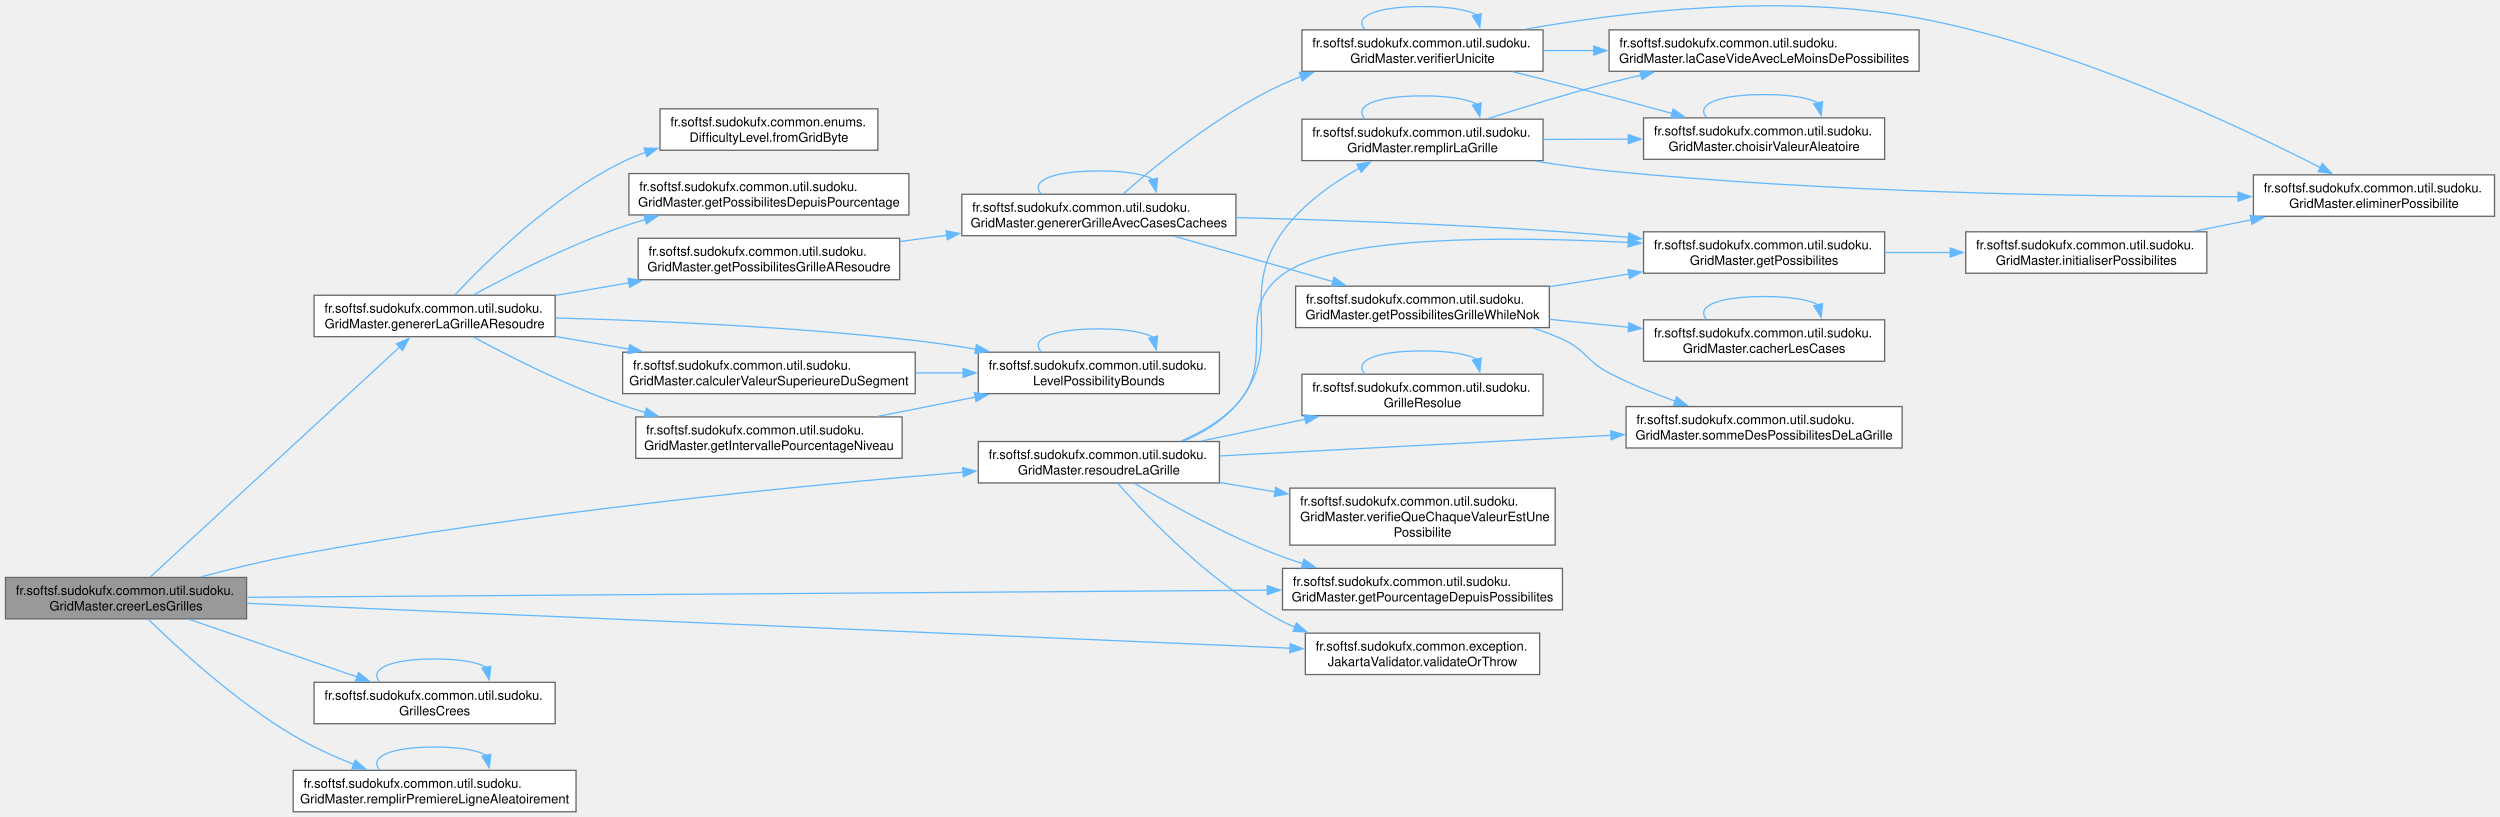
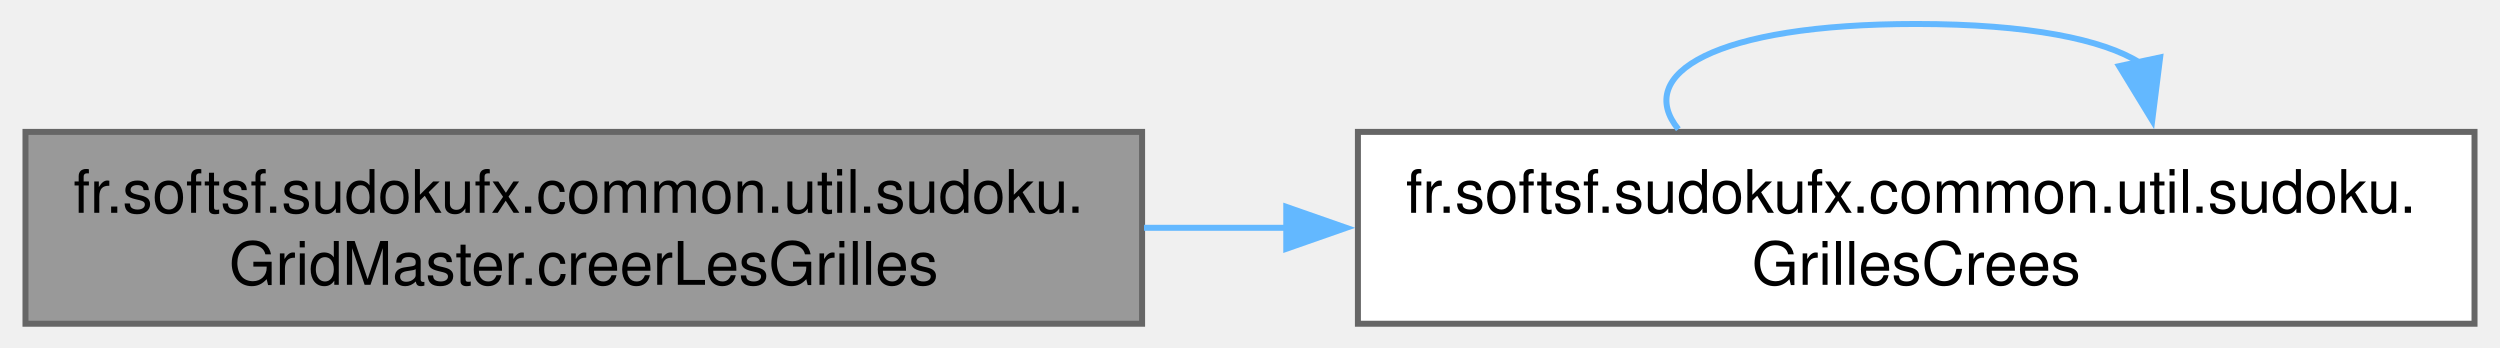
- <svg xmlns="http://www.w3.org/2000/svg" xmlns:xlink="http://www.w3.org/1999/xlink" width="1931pt" height="631pt" viewBox="0.00 0.00 1930.75 631.07">
-   <g id="graph0" class="graph" transform="scale(1 1) rotate(0) translate(4 627.07)">
+ <svg xmlns="http://www.w3.org/2000/svg" xmlns:xlink="http://www.w3.org/1999/xlink" width="417pt" height="58pt" viewBox="0.00 0.00 416.50 58.00">
+   <g id="graph0" class="graph" transform="scale(1 1) rotate(0) translate(4 54)">
    <g id="Node000001" class="node">
      <g id="a_Node000001">
-         <a xlink:title="Crée une paire de grilles (résolue et à résoudre) en fonction du niveau de difficulté et du pourcenta...">
-           <polygon fill="#999999" stroke="#666666" points="186.25,-181 0,-181 0,-149 186.25,-149 186.25,-181" />
-           <text text-anchor="start" x="8" y="-167.5" font-family="Helvetica,sans-Serif" font-size="10.00">fr.softsf.sudokufx.common.util.sudoku.</text>
-           <text text-anchor="middle" x="93.12" y="-155.5" font-family="Helvetica,sans-Serif" font-size="10.00">GridMaster.creerLesGrilles</text>
+         <a xlink:title="Creates Sudoku grids (solved and unsolved) based on a level and a target difficulty percentage (-1 fo...">
+           <polygon fill="#999999" stroke="#666666" points="186.25,-32 0,-32 0,0 186.25,0 186.25,-32" />
+           <text text-anchor="start" x="8" y="-18.5" font-family="Helvetica,sans-Serif" font-size="10.00">fr.softsf.sudokufx.common.util.sudoku.</text>
+           <text text-anchor="middle" x="93.12" y="-6.5" font-family="Helvetica,sans-Serif" font-size="10.00">GridMaster.creerLesGrilles</text>
        </a>
      </g>
    </g>
    <g id="Node000002" class="node">
      <g id="a_Node000002">
-         <a xlink:href="classfr_1_1softsf_1_1sudokufx_1_1common_1_1util_1_1sudoku_1_1_grid_master.html#ae62111abf551659353a37d6eff7fe472" target="_top" xlink:title="Génère une grille de Sudoku à résoudre en masquant des cases selon le niveau de difficulté ou un pour...">
-           <polygon fill="white" stroke="#666666" points="424.62,-399 238.38,-399 238.38,-367 424.62,-367 424.62,-399" />
-           <text text-anchor="start" x="246.38" y="-385.5" font-family="Helvetica,sans-Serif" font-size="10.00">fr.softsf.sudokufx.common.util.sudoku.</text>
-           <text text-anchor="middle" x="331.5" y="-373.5" font-family="Helvetica,sans-Serif" font-size="10.00">GridMaster.genererLaGrilleAResoudre</text>
+         <a xlink:href="namespacefr_1_1softsf_1_1sudokufx_1_1common_1_1util_1_1sudoku.html#a9b767d7f5930ee45e7ce2467faedf322" target="_top" xlink:title="Immutable record representing the dual output of a Sudoku grid generation.">
+           <polygon fill="white" stroke="#666666" points="408.5,-32 222.25,-32 222.25,0 408.5,0 408.5,-32" />
+           <text text-anchor="start" x="230.25" y="-18.5" font-family="Helvetica,sans-Serif" font-size="10.00">fr.softsf.sudokufx.common.util.sudoku.</text>
+           <text text-anchor="middle" x="315.38" y="-6.5" font-family="Helvetica,sans-Serif" font-size="10.00">GrillesCrees</text>
        </a>
      </g>
    </g>
    <g id="edge1_Node000001_Node000002" class="edge">
      <g id="a_edge1_Node000001_Node000002">
        <a xlink:title=" ">
-           <path fill="none" stroke="#63b8ff" d="M111.89,-181.39C153.23,-219.51 256.03,-314.31 304.46,-358.99" />
-           <polygon fill="#63b8ff" stroke="#63b8ff" points="302.01,-361.49 311.74,-365.7 306.76,-356.34 302.01,-361.49" />
+           <path fill="none" stroke="#63b8ff" d="M186.57,-16C194.49,-16 202.54,-16 210.54,-16" />
+           <polygon fill="#63b8ff" stroke="#63b8ff" points="210.3,-19.5 220.3,-16 210.3,-12.5 210.3,-19.5" />
        </a>
      </g>
    </g>
-     <g id="Node000019" class="node">
-       <g id="a_Node000019">
-         <a xlink:href="classfr_1_1softsf_1_1sudokufx_1_1common_1_1util_1_1sudoku_1_1_grid_master.html#a3307d58848c5c2f12ba5f33c2eb6ebb7" target="_top" xlink:title="Calcule le pourcentage de difficultés basé sur la somme des possibilités.">
-           <polygon fill="white" stroke="#666666" points="1202.75,-188 986.5,-188 986.5,-156 1202.75,-156 1202.75,-188" />
-           <text text-anchor="start" x="994.5" y="-174.5" font-family="Helvetica,sans-Serif" font-size="10.00">fr.softsf.sudokufx.common.util.sudoku.</text>
-           <text text-anchor="middle" x="1094.62" y="-162.5" font-family="Helvetica,sans-Serif" font-size="10.00">GridMaster.getPourcentageDepuisPossibilites</text>
-         </a>
-       </g>
-     </g>
-     <g id="edge27_Node000001_Node000019" class="edge">
-       <g id="a_edge27_Node000001_Node000019">
+     <g id="edge2_Node000002_Node000002" class="edge">
+       <g id="a_edge2_Node000002_Node000002">
        <a xlink:title=" ">
-           <path fill="none" stroke="#63b8ff" d="M186.36,-165.65C368.29,-166.92 773.14,-169.76 974.77,-171.17" />
-           <polygon fill="#63b8ff" stroke="#63b8ff" points="974.74,-174.67 984.76,-171.24 974.79,-167.67 974.74,-174.67" />
-         </a>
-       </g>
-     </g>
-     <g id="Node000020" class="node">
-       <g id="a_Node000020">
-         <a xlink:href="namespacefr_1_1softsf_1_1sudokufx_1_1common_1_1util_1_1sudoku.html#a9b767d7f5930ee45e7ce2467faedf322" target="_top" xlink:title="Immutable record representing the dual output of a Sudoku grid generation.">
-           <polygon fill="white" stroke="#666666" points="424.62,-100 238.38,-100 238.38,-68 424.62,-68 424.62,-100" />
-           <text text-anchor="start" x="246.38" y="-86.5" font-family="Helvetica,sans-Serif" font-size="10.00">fr.softsf.sudokufx.common.util.sudoku.</text>
-           <text text-anchor="middle" x="331.5" y="-74.5" font-family="Helvetica,sans-Serif" font-size="10.00">GrillesCrees</text>
-         </a>
-       </g>
-     </g>
-     <g id="edge28_Node000001_Node000020" class="edge">
-       <g id="a_edge28_Node000001_Node000020">
-         <a xlink:title=" ">
-           <path fill="none" stroke="#63b8ff" d="M142.24,-148.51C179.71,-135.67 231.88,-117.8 271.8,-104.12" />
-           <polygon fill="#63b8ff" stroke="#63b8ff" points="272.69,-107.51 281.02,-100.96 270.42,-100.89 272.69,-107.51" />
-         </a>
-       </g>
-     </g>
-     <g id="Node000021" class="node">
-       <g id="a_Node000021">
-         <a xlink:href="classfr_1_1softsf_1_1sudokufx_1_1common_1_1util_1_1sudoku_1_1_grid_master.html#ac7a6a027f90ee968f0be179797d663cf" target="_top" xlink:title="Remplit aléatoirement la première ligne de la grille avec les chiffres de 1 à 9.">
-           <polygon fill="white" stroke="#666666" points="440.75,-32 222.25,-32 222.25,0 440.75,0 440.75,-32" />
-           <text text-anchor="start" x="230.25" y="-18.5" font-family="Helvetica,sans-Serif" font-size="10.00">fr.softsf.sudokufx.common.util.sudoku.</text>
-           <text text-anchor="middle" x="331.5" y="-6.5" font-family="Helvetica,sans-Serif" font-size="10.00">GridMaster.remplirPremiereLigneAleatoirement</text>
-         </a>
-       </g>
-     </g>
-     <g id="edge30_Node000001_Node000021" class="edge">
-       <g id="a_edge30_Node000001_Node000021">
-         <a xlink:title=" ">
-           <path fill="none" stroke="#63b8ff" d="M110.25,-148.77C133.36,-126.2 178.03,-85.18 222.25,-59 236.74,-50.42 253.26,-42.87 268.95,-36.59" />
-           <polygon fill="#63b8ff" stroke="#63b8ff" points="270.18,-39.87 278.24,-32.99 267.65,-33.34 270.18,-39.87" />
-         </a>
-       </g>
-     </g>
-     <g id="Node000022" class="node">
-       <g id="a_Node000022">
-         <a xlink:href="classfr_1_1softsf_1_1sudokufx_1_1common_1_1util_1_1sudoku_1_1_grid_master.html#a94424450acb912e32c7548e6659b617a" target="_top" xlink:title="Tente de résoudre la grille de Sudoku fournie en utilisant un algorithme de backtracking optimisé (pr...">
-           <polygon fill="white" stroke="#666666" points="937.75,-286 751.5,-286 751.5,-254 937.75,-254 937.75,-286" />
-           <text text-anchor="start" x="759.5" y="-272.5" font-family="Helvetica,sans-Serif" font-size="10.00">fr.softsf.sudokufx.common.util.sudoku.</text>
-           <text text-anchor="middle" x="844.62" y="-260.5" font-family="Helvetica,sans-Serif" font-size="10.00">GridMaster.resoudreLaGrille</text>
-         </a>
-       </g>
-     </g>
-     <g id="edge32_Node000001_Node000022" class="edge">
-       <g id="a_edge32_Node000001_Node000022">
-         <a xlink:title=" ">
-           <path fill="none" stroke="#63b8ff" d="M151.15,-181.47C173.21,-187.37 198.76,-193.64 222.25,-198 402.8,-231.55 615.94,-252.19 739.84,-262.34" />
-           <polygon fill="#63b8ff" stroke="#63b8ff" points="739.42,-265.82 749.67,-263.14 739.99,-258.84 739.42,-265.82" />
-         </a>
-       </g>
-     </g>
-     <g id="Node000025" class="node">
-       <g id="a_Node000025">
-         <a xlink:href="classfr_1_1softsf_1_1sudokufx_1_1common_1_1exception_1_1_jakarta_validator.html#ab33fa674fbd5d36667f5f51583e82110" target="_top" xlink:title="Validates the given object.">
-           <polygon fill="white" stroke="#666666" points="1185.12,-138 1004.12,-138 1004.12,-106 1185.12,-106 1185.12,-138" />
-           <text text-anchor="start" x="1012.12" y="-124.5" font-family="Helvetica,sans-Serif" font-size="10.00">fr.softsf.sudokufx.common.exception.</text>
-           <text text-anchor="middle" x="1094.62" y="-112.5" font-family="Helvetica,sans-Serif" font-size="10.00">JakartaValidator.validateOrThrow</text>
-         </a>
-       </g>
-     </g>
-     <g id="edge45_Node000001_Node000025" class="edge">
-       <g id="a_edge45_Node000001_Node000025">
-         <a xlink:title=" ">
-           <path fill="none" stroke="#63b8ff" d="M186.36,-161.03C373.76,-152.97 797.72,-134.73 992.41,-126.35" />
-           <polygon fill="#63b8ff" stroke="#63b8ff" points="992.42,-129.86 1002.26,-125.93 992.12,-122.86 992.42,-129.86" />
-         </a>
-       </g>
-     </g>
-     <g id="Node000003" class="node">
-       <g id="a_Node000003">
-         <a xlink:href="classfr_1_1softsf_1_1sudokufx_1_1common_1_1util_1_1sudoku_1_1_grid_master.html#af2d45060700f699fc8517cdf138bc7c2" target="_top" xlink:title="Calcule la valeur supérieure du segment actuel en fonction du pas d'incrémentation.">
-           <polygon fill="white" stroke="#666666" points="702.75,-355 476.75,-355 476.75,-323 702.75,-323 702.75,-355" />
-           <text text-anchor="start" x="484.75" y="-341.5" font-family="Helvetica,sans-Serif" font-size="10.00">fr.softsf.sudokufx.common.util.sudoku.</text>
-           <text text-anchor="middle" x="589.75" y="-329.5" font-family="Helvetica,sans-Serif" font-size="10.00">GridMaster.calculerValeurSuperieureDuSegment</text>
-         </a>
-       </g>
-     </g>
-     <g id="edge2_Node000002_Node000003" class="edge">
-       <g id="a_edge2_Node000002_Node000003">
-         <a xlink:title=" ">
-           <path fill="none" stroke="#63b8ff" d="M425.01,-367.11C443.38,-363.96 462.81,-360.62 481.62,-357.39" />
-           <polygon fill="#63b8ff" stroke="#63b8ff" points="482.17,-360.85 491.43,-355.71 480.98,-353.95 482.17,-360.85" />
-         </a>
-       </g>
-     </g>
-     <g id="Node000004" class="node">
-       <g id="a_Node000004">
-         <a xlink:href="namespacefr_1_1softsf_1_1sudokufx_1_1common_1_1util_1_1sudoku.html#adc44f4bbb0133e984077a0acaf24cf55" target="_top" xlink:title="Immutable container for level-specific possibility boundaries.">
-           <polygon fill="white" stroke="#666666" points="937.75,-355 751.5,-355 751.5,-323 937.75,-323 937.75,-355" />
-           <text text-anchor="start" x="759.5" y="-341.5" font-family="Helvetica,sans-Serif" font-size="10.00">fr.softsf.sudokufx.common.util.sudoku.</text>
-           <text text-anchor="middle" x="844.62" y="-329.5" font-family="Helvetica,sans-Serif" font-size="10.00">LevelPossibilityBounds</text>
-         </a>
-       </g>
-     </g>
-     <g id="edge26_Node000002_Node000004" class="edge">
-       <g id="a_edge26_Node000002_Node000004">
-         <a xlink:title=" ">
-           <path fill="none" stroke="#63b8ff" d="M424.82,-381.45C499.88,-379.42 608.42,-374.75 702.75,-364 717.94,-362.27 733.97,-359.92 749.56,-357.36" />
-           <polygon fill="#63b8ff" stroke="#63b8ff" points="750.05,-360.83 759.33,-355.72 748.88,-353.93 750.05,-360.83" />
-         </a>
-       </g>
-     </g>
-     <g id="Node000005" class="node">
-       <g id="a_Node000005">
-         <a xlink:href="enumfr_1_1softsf_1_1sudokufx_1_1common_1_1enums_1_1_difficulty_level.html#a7df76231e8b2c4e2180213007891b807" target="_top" xlink:title="Resolves a DifficultyLevel from its byte representation.">
-           <polygon fill="white" stroke="#666666" points="673.88,-543 505.62,-543 505.62,-511 673.88,-511 673.88,-543" />
-           <text text-anchor="start" x="513.62" y="-529.5" font-family="Helvetica,sans-Serif" font-size="10.00">fr.softsf.sudokufx.common.enums.</text>
-           <text text-anchor="middle" x="589.75" y="-517.5" font-family="Helvetica,sans-Serif" font-size="10.00">DifficultyLevel.fromGridByte</text>
-         </a>
-       </g>
-     </g>
-     <g id="edge5_Node000002_Node000005" class="edge">
-       <g id="a_edge5_Node000002_Node000005">
-         <a xlink:title=" ">
-           <path fill="none" stroke="#63b8ff" d="M347.18,-399.3C371.49,-425.22 422.79,-475.62 476.75,-502 482.48,-504.8 488.54,-507.3 494.74,-509.51" />
-           <polygon fill="#63b8ff" stroke="#63b8ff" points="493.25,-512.71 503.85,-512.51 495.44,-506.06 493.25,-512.71" />
-         </a>
-       </g>
-     </g>
-     <g id="Node000006" class="node">
-       <g id="a_Node000006">
-         <a xlink:href="classfr_1_1softsf_1_1sudokufx_1_1common_1_1util_1_1sudoku_1_1_grid_master.html#a409da4117c58966b842279006d9546dd" target="_top" xlink:title="Récupère l'intervalle de pourcentages autorisé pour un niveau de difficulté donné.">
-           <polygon fill="white" stroke="#666666" points="692.62,-305 486.88,-305 486.88,-273 692.62,-273 692.62,-305" />
-           <text text-anchor="start" x="494.88" y="-291.5" font-family="Helvetica,sans-Serif" font-size="10.00">fr.softsf.sudokufx.common.util.sudoku.</text>
-           <text text-anchor="middle" x="589.75" y="-279.5" font-family="Helvetica,sans-Serif" font-size="10.00">GridMaster.getIntervallePourcentageNiveau</text>
-         </a>
-       </g>
-     </g>
-     <g id="edge6_Node000002_Node000006" class="edge">
-       <g id="a_edge6_Node000002_Node000006">
-         <a xlink:title=" ">
-           <path fill="none" stroke="#63b8ff" d="M361.78,-366.56C390.35,-351.11 435.43,-328.29 476.75,-314 482.46,-312.03 488.38,-310.17 494.4,-308.43" />
-           <polygon fill="#63b8ff" stroke="#63b8ff" points="495.12,-311.86 503.83,-305.83 493.26,-305.11 495.12,-311.86" />
-         </a>
-       </g>
-     </g>
-     <g id="Node000007" class="node">
-       <g id="a_Node000007">
-         <a xlink:href="classfr_1_1softsf_1_1sudokufx_1_1common_1_1util_1_1sudoku_1_1_grid_master.html#a7da72c06bb28816dc19695add4cbdb27" target="_top" xlink:title="Calcule la somme des possibilités basée sur un pourcentage de difficulté.">
-           <polygon fill="white" stroke="#666666" points="697.88,-493 481.62,-493 481.62,-461 697.88,-461 697.88,-493" />
-           <text text-anchor="start" x="489.62" y="-479.5" font-family="Helvetica,sans-Serif" font-size="10.00">fr.softsf.sudokufx.common.util.sudoku.</text>
-           <text text-anchor="middle" x="589.75" y="-467.5" font-family="Helvetica,sans-Serif" font-size="10.00">GridMaster.getPossibilitesDepuisPourcentage</text>
-         </a>
-       </g>
-     </g>
-     <g id="edge8_Node000002_Node000007" class="edge">
-       <g id="a_edge8_Node000002_Node000007">
-         <a xlink:title=" ">
-           <path fill="none" stroke="#63b8ff" d="M361.78,-399.44C390.35,-414.89 435.43,-437.71 476.75,-452 482.46,-453.97 488.38,-455.83 494.4,-457.57" />
-           <polygon fill="#63b8ff" stroke="#63b8ff" points="493.26,-460.89 503.83,-460.17 495.12,-454.14 493.26,-460.89" />
-         </a>
-       </g>
-     </g>
-     <g id="Node000008" class="node">
-       <g id="a_Node000008">
-         <a xlink:href="classfr_1_1softsf_1_1sudokufx_1_1common_1_1util_1_1sudoku_1_1_grid_master.html#abcd3c0f06734738979bb31e4063dfb1d" target="_top" xlink:title="Génère une grille de Sudoku.">
-           <polygon fill="white" stroke="#666666" points="690.75,-443 488.75,-443 488.75,-411 690.75,-411 690.75,-443" />
-           <text text-anchor="start" x="496.75" y="-429.5" font-family="Helvetica,sans-Serif" font-size="10.00">fr.softsf.sudokufx.common.util.sudoku.</text>
-           <text text-anchor="middle" x="589.75" y="-417.5" font-family="Helvetica,sans-Serif" font-size="10.00">GridMaster.getPossibilitesGrilleAResoudre</text>
-         </a>
-       </g>
-     </g>
-     <g id="edge9_Node000002_Node000008" class="edge">
-       <g id="a_edge9_Node000002_Node000008">
-         <a xlink:title=" ">
-           <path fill="none" stroke="#63b8ff" d="M425.01,-398.89C443.38,-402.04 462.81,-405.38 481.62,-408.61" />
-           <polygon fill="#63b8ff" stroke="#63b8ff" points="480.98,-412.05 491.43,-410.29 482.17,-405.15 480.98,-412.05" />
-         </a>
-       </g>
-     </g>
-     <g id="edge3_Node000003_Node000004" class="edge">
-       <g id="a_edge3_Node000003_Node000004">
-         <a xlink:title=" ">
-           <path fill="none" stroke="#63b8ff" d="M703.14,-339C715.33,-339 727.7,-339 739.79,-339" />
-           <polygon fill="#63b8ff" stroke="#63b8ff" points="739.76,-342.5 749.76,-339 739.76,-335.5 739.76,-342.5" />
-         </a>
-       </g>
-     </g>
-     <g id="edge4_Node000004_Node000004" class="edge">
-       <g id="a_edge4_Node000004_Node000004">
-         <a xlink:title=" ">
-           <path fill="none" stroke="#63b8ff" d="M799.99,-355.44C791.66,-364.58 806.54,-373 844.62,-373 865.75,-373 879.74,-370.41 886.58,-366.54" />
-           <polygon fill="#63b8ff" stroke="#63b8ff" points="889.96,-367.46 888.9,-356.91 883.16,-365.81 889.96,-367.46" />
-         </a>
-       </g>
-     </g>
-     <g id="edge7_Node000006_Node000004" class="edge">
-       <g id="a_edge7_Node000006_Node000004">
-         <a xlink:title=" ">
-           <path fill="none" stroke="#63b8ff" d="M673.9,-305.44C697.99,-310.2 724.47,-315.44 749.2,-320.33" />
-           <polygon fill="#63b8ff" stroke="#63b8ff" points="748.45,-323.75 758.94,-322.26 749.81,-316.88 748.45,-323.75" />
-         </a>
-       </g>
-     </g>
-     <g id="Node000009" class="node">
-       <g id="a_Node000009">
-         <a xlink:href="classfr_1_1softsf_1_1sudokufx_1_1common_1_1util_1_1sudoku_1_1_grid_master.html#af6461bfbf866d4c2ed591179e96eb56b" target="_top" xlink:title="Génère une grille de Sudoku avec un masquage aléatoire borné selon la difficulté.">
-           <polygon fill="white" stroke="#666666" points="950.5,-477 738.75,-477 738.75,-445 950.5,-445 950.5,-477" />
-           <text text-anchor="start" x="746.75" y="-463.5" font-family="Helvetica,sans-Serif" font-size="10.00">fr.softsf.sudokufx.common.util.sudoku.</text>
-           <text text-anchor="middle" x="844.62" y="-451.5" font-family="Helvetica,sans-Serif" font-size="10.00">GridMaster.genererGrilleAvecCasesCachees</text>
-         </a>
-       </g>
-     </g>
-     <g id="edge10_Node000008_Node000009" class="edge">
-       <g id="a_edge10_Node000008_Node000009">
-         <a xlink:title=" ">
-           <path fill="none" stroke="#63b8ff" d="M691.06,-440.49C702.99,-442.09 715.24,-443.74 727.37,-445.37" />
-           <polygon fill="#63b8ff" stroke="#63b8ff" points="726.58,-448.79 736.96,-446.66 727.51,-441.86 726.58,-448.79" />
-         </a>
-       </g>
-     </g>
-     <g id="edge11_Node000009_Node000009" class="edge">
-       <g id="a_edge11_Node000009_Node000009">
-         <a xlink:title=" ">
-           <path fill="none" stroke="#63b8ff" d="M799.99,-477.44C791.66,-486.58 806.54,-495 844.62,-495 865.75,-495 879.74,-492.41 886.58,-488.54" />
-           <polygon fill="#63b8ff" stroke="#63b8ff" points="889.96,-489.46 888.9,-478.91 883.16,-487.81 889.96,-489.46" />
-         </a>
-       </g>
-     </g>
-     <g id="Node000010" class="node">
-       <g id="a_Node000010">
-         <a xlink:href="classfr_1_1softsf_1_1sudokufx_1_1common_1_1util_1_1sudoku_1_1_grid_master.html#aeed90a968624e9b7ccb44958df9ae821" target="_top" xlink:title="Calcule les possibilités pour chaque case de la grille de Sudoku.">
-           <polygon fill="white" stroke="#666666" points="1451.62,-448 1265.38,-448 1265.38,-416 1451.62,-416 1451.62,-448" />
-           <text text-anchor="start" x="1273.38" y="-434.5" font-family="Helvetica,sans-Serif" font-size="10.00">fr.softsf.sudokufx.common.util.sudoku.</text>
-           <text text-anchor="middle" x="1358.5" y="-422.5" font-family="Helvetica,sans-Serif" font-size="10.00">GridMaster.getPossibilites</text>
-         </a>
-       </g>
-     </g>
-     <g id="edge12_Node000009_Node000010" class="edge">
-       <g id="a_edge12_Node000009_Node000010">
-         <a xlink:title=" ">
-           <path fill="none" stroke="#63b8ff" d="M950.81,-459.01C1021.99,-457.21 1118.11,-453.91 1202.75,-448 1219.33,-446.84 1236.87,-445.32 1253.97,-443.67" />
-           <polygon fill="#63b8ff" stroke="#63b8ff" points="1254.01,-447.18 1263.61,-442.72 1253.32,-440.22 1254.01,-447.18" />
-         </a>
-       </g>
-     </g>
-     <g id="Node000013" class="node">
-       <g id="a_Node000013">
-         <a xlink:href="classfr_1_1softsf_1_1sudokufx_1_1common_1_1util_1_1sudoku_1_1_grid_master.html#a7b8b865b518ad50e3d77814a16bf9634" target="_top" xlink:title="Cache des cases dans la grille et calcule la somme des possibilités restantes.">
-           <polygon fill="white" stroke="#666666" points="1192.62,-406 996.62,-406 996.62,-374 1192.62,-374 1192.62,-406" />
-           <text text-anchor="start" x="1004.62" y="-392.5" font-family="Helvetica,sans-Serif" font-size="10.00">fr.softsf.sudokufx.common.util.sudoku.</text>
-           <text text-anchor="middle" x="1094.62" y="-380.5" font-family="Helvetica,sans-Serif" font-size="10.00">GridMaster.getPossibilitesGrilleWhileNok</text>
-         </a>
-       </g>
-     </g>
-     <g id="edge15_Node000009_Node000013" class="edge">
-       <g id="a_edge15_Node000009_Node000013">
-         <a xlink:title=" ">
-           <path fill="none" stroke="#63b8ff" d="M903.14,-444.53C939.77,-434.05 987.37,-420.42 1025.83,-409.41" />
-           <polygon fill="#63b8ff" stroke="#63b8ff" points="1026.31,-412.91 1034.96,-406.79 1024.39,-406.18 1026.31,-412.91" />
-         </a>
-       </g>
-     </g>
-     <g id="Node000016" class="node">
-       <g id="a_Node000016">
-         <a xlink:href="classfr_1_1softsf_1_1sudokufx_1_1common_1_1util_1_1sudoku_1_1_grid_master.html#aa3aa3945ebc4549be49be1e0c481f9da" target="_top" xlink:title="Vérifie l'unicité par backtracking en utilisant la propagation de contraintes.">
-           <polygon fill="white" stroke="#666666" points="1187.75,-604 1001.5,-604 1001.5,-572 1187.75,-572 1187.75,-604" />
-           <text text-anchor="start" x="1009.5" y="-590.5" font-family="Helvetica,sans-Serif" font-size="10.00">fr.softsf.sudokufx.common.util.sudoku.</text>
-           <text text-anchor="middle" x="1094.62" y="-578.5" font-family="Helvetica,sans-Serif" font-size="10.00">GridMaster.verifierUnicite</text>
-         </a>
-       </g>
-     </g>
-     <g id="edge20_Node000009_Node000016" class="edge">
-       <g id="a_edge20_Node000009_Node000016">
-         <a xlink:title=" ">
-           <path fill="none" stroke="#63b8ff" d="M863.33,-477.2C888.72,-499.56 937.81,-539.67 986.5,-562 991.08,-564.1 995.84,-566.04 1000.71,-567.84" />
-           <polygon fill="#63b8ff" stroke="#63b8ff" points="999.48,-571.11 1010.07,-571.05 1001.75,-564.49 999.48,-571.11" />
-         </a>
-       </g>
-     </g>
-     <g id="Node000011" class="node">
-       <g id="a_Node000011">
-         <a xlink:href="classfr_1_1softsf_1_1sudokufx_1_1common_1_1util_1_1sudoku_1_1_grid_master.html#a27aa242e0289c28db22cd6caa98aec06" target="_top" xlink:title="Initialise le tableau des possibilités pour chaque case.">
-           <polygon fill="white" stroke="#666666" points="1700.5,-448 1514.25,-448 1514.25,-416 1700.5,-416 1700.5,-448" />
-           <text text-anchor="start" x="1522.25" y="-434.5" font-family="Helvetica,sans-Serif" font-size="10.00">fr.softsf.sudokufx.common.util.sudoku.</text>
-           <text text-anchor="middle" x="1607.38" y="-422.5" font-family="Helvetica,sans-Serif" font-size="10.00">GridMaster.initialiserPossibilites</text>
-         </a>
-       </g>
-     </g>
-     <g id="edge13_Node000010_Node000011" class="edge">
-       <g id="a_edge13_Node000010_Node000011">
-         <a xlink:title=" ">
-           <path fill="none" stroke="#63b8ff" d="M1451.78,-432C1468.41,-432 1485.84,-432 1502.76,-432" />
-           <polygon fill="#63b8ff" stroke="#63b8ff" points="1502.28,-435.5 1512.28,-432 1502.28,-428.5 1502.28,-435.5" />
-         </a>
-       </g>
-     </g>
-     <g id="Node000012" class="node">
-       <g id="a_Node000012">
-         <a xlink:href="classfr_1_1softsf_1_1sudokufx_1_1common_1_1util_1_1sudoku_1_1_grid_master.html#aeabb85bac7acd0ff179f259fa13b17ea" target="_top" xlink:title="Élimine une valeur des candidats des cellules voisines (ligne, colonne, bloc).">
-           <polygon fill="white" stroke="#666666" points="1922.75,-492 1736.5,-492 1736.5,-460 1922.75,-460 1922.75,-492" />
-           <text text-anchor="start" x="1744.5" y="-478.5" font-family="Helvetica,sans-Serif" font-size="10.00">fr.softsf.sudokufx.common.util.sudoku.</text>
-           <text text-anchor="middle" x="1829.62" y="-466.5" font-family="Helvetica,sans-Serif" font-size="10.00">GridMaster.eliminerPossibilite</text>
-         </a>
-       </g>
-     </g>
-     <g id="edge14_Node000011_Node000012" class="edge">
-       <g id="a_edge14_Node000011_Node000012">
-         <a xlink:title=" ">
-           <path fill="none" stroke="#63b8ff" d="M1690.7,-448.45C1705.11,-451.33 1720.2,-454.34 1734.89,-457.27" />
-           <polygon fill="#63b8ff" stroke="#63b8ff" points="1734.06,-460.68 1744.55,-459.2 1735.43,-453.81 1734.06,-460.68" />
-         </a>
-       </g>
-     </g>
-     <g id="edge18_Node000013_Node000010" class="edge">
-       <g id="a_edge18_Node000013_Node000010">
-         <a xlink:title=" ">
-           <path fill="none" stroke="#63b8ff" d="M1192.77,-405.58C1212.78,-408.79 1233.94,-412.18 1254.16,-415.43" />
-           <polygon fill="#63b8ff" stroke="#63b8ff" points="1253.37,-418.84 1263.8,-416.97 1254.48,-411.93 1253.37,-418.84" />
-         </a>
-       </g>
-     </g>
-     <g id="Node000014" class="node">
-       <g id="a_Node000014">
-         <a xlink:href="classfr_1_1softsf_1_1sudokufx_1_1common_1_1util_1_1sudoku_1_1_grid_master.html#aedafc76e589c715c380e2732e0ff04d2" target="_top" xlink:title="Cache un nombre spécifié de cases dans la grille en les remplaçant par zéro.">
-           <polygon fill="white" stroke="#666666" points="1451.62,-380 1265.38,-380 1265.38,-348 1451.62,-348 1451.62,-380" />
-           <text text-anchor="start" x="1273.38" y="-366.5" font-family="Helvetica,sans-Serif" font-size="10.00">fr.softsf.sudokufx.common.util.sudoku.</text>
-           <text text-anchor="middle" x="1358.5" y="-354.5" font-family="Helvetica,sans-Serif" font-size="10.00">GridMaster.cacherLesCases</text>
-         </a>
-       </g>
-     </g>
-     <g id="edge16_Node000013_Node000014" class="edge">
-       <g id="a_edge16_Node000013_Node000014">
-         <a xlink:title=" ">
-           <path fill="none" stroke="#63b8ff" d="M1192.77,-380.36C1212.69,-378.38 1233.74,-376.29 1253.88,-374.29" />
-           <polygon fill="#63b8ff" stroke="#63b8ff" points="1254.18,-377.77 1263.79,-373.3 1253.49,-370.81 1254.18,-377.77" />
-         </a>
-       </g>
-     </g>
-     <g id="Node000015" class="node">
-       <g id="a_Node000015">
-         <a xlink:href="classfr_1_1softsf_1_1sudokufx_1_1common_1_1util_1_1sudoku_1_1_grid_master.html#aa9fd5688b3effcfb97c226e04a5ff380" target="_top" xlink:title="Calcule le nombre total de candidats (entropie) sur l'ensemble de la grille.">
-           <polygon fill="white" stroke="#666666" points="1465.12,-313 1251.88,-313 1251.88,-281 1465.12,-281 1465.12,-313" />
-           <text text-anchor="start" x="1259.88" y="-299.5" font-family="Helvetica,sans-Serif" font-size="10.00">fr.softsf.sudokufx.common.util.sudoku.</text>
-           <text text-anchor="middle" x="1358.5" y="-287.5" font-family="Helvetica,sans-Serif" font-size="10.00">GridMaster.sommeDesPossibilitesDeLaGrille</text>
-         </a>
-       </g>
-     </g>
-     <g id="edge19_Node000013_Node000015" class="edge">
-       <g id="a_edge19_Node000013_Node000015">
-         <a xlink:title=" ">
-           <path fill="none" stroke="#63b8ff" d="M1180.31,-373.59C1188.03,-371.09 1195.62,-368.25 1202.75,-365 1220.71,-356.82 1221.27,-348.16 1238.75,-339 1254.79,-330.59 1272.88,-323.23 1290.01,-317.12" />
-           <polygon fill="#63b8ff" stroke="#63b8ff" points="1290.8,-320.55 1299.1,-313.97 1288.51,-313.93 1290.8,-320.55" />
-         </a>
-       </g>
-     </g>
-     <g id="edge17_Node000014_Node000014" class="edge">
-       <g id="a_edge17_Node000014_Node000014">
-         <a xlink:title=" ">
-           <path fill="none" stroke="#63b8ff" d="M1314.07,-380.44C1305.78,-389.58 1320.59,-398 1358.5,-398 1379.53,-398 1393.45,-395.41 1400.27,-391.54" />
-           <polygon fill="#63b8ff" stroke="#63b8ff" points="1403.65,-392.46 1402.58,-381.91 1396.84,-390.82 1403.65,-392.46" />
-         </a>
-       </g>
-     </g>
-     <g id="edge23_Node000016_Node000012" class="edge">
-       <g id="a_edge23_Node000016_Node000012">
-         <a xlink:title=" ">
-           <path fill="none" stroke="#63b8ff" d="M1174,-604.49C1251.83,-618.22 1374.24,-632.61 1478.25,-613 1595.89,-590.82 1724.69,-530.17 1788.36,-497.51" />
-           <polygon fill="#63b8ff" stroke="#63b8ff" points="1789.76,-500.72 1797.03,-493.02 1786.54,-494.51 1789.76,-500.72" />
-         </a>
-       </g>
-     </g>
-     <g id="edge25_Node000016_Node000016" class="edge">
-       <g id="a_edge25_Node000016_Node000016">
-         <a xlink:title=" ">
-           <path fill="none" stroke="#63b8ff" d="M1049.99,-604.44C1041.66,-613.58 1056.54,-622 1094.62,-622 1115.75,-622 1129.74,-619.41 1136.58,-615.54" />
-           <polygon fill="#63b8ff" stroke="#63b8ff" points="1139.96,-616.46 1138.9,-605.91 1133.16,-614.81 1139.96,-616.46" />
-         </a>
-       </g>
-     </g>
-     <g id="Node000017" class="node">
-       <g id="a_Node000017">
-         <a xlink:href="classfr_1_1softsf_1_1sudokufx_1_1common_1_1util_1_1sudoku_1_1_grid_master.html#a3f17ab078f894717a1f3dfaffed0b987" target="_top" xlink:title="Choisit une valeur aléatoire parmi les possibilités données.">
-           <polygon fill="white" stroke="#666666" points="1451.62,-536 1265.38,-536 1265.38,-504 1451.62,-504 1451.62,-536" />
-           <text text-anchor="start" x="1273.38" y="-522.5" font-family="Helvetica,sans-Serif" font-size="10.00">fr.softsf.sudokufx.common.util.sudoku.</text>
-           <text text-anchor="middle" x="1358.5" y="-510.5" font-family="Helvetica,sans-Serif" font-size="10.00">GridMaster.choisirValeurAleatoire</text>
-         </a>
-       </g>
-     </g>
-     <g id="edge21_Node000016_Node000017" class="edge">
-       <g id="a_edge21_Node000016_Node000017">
-         <a xlink:title=" ">
-           <path fill="none" stroke="#63b8ff" d="M1164.56,-571.56C1177.27,-568.44 1190.42,-565.17 1202.75,-562 1230.47,-554.88 1260.88,-546.7 1287.36,-539.47" />
-           <polygon fill="#63b8ff" stroke="#63b8ff" points="1288.26,-542.85 1296.98,-536.83 1286.41,-536.1 1288.26,-542.85" />
-         </a>
-       </g>
-     </g>
-     <g id="Node000018" class="node">
-       <g id="a_Node000018">
-         <a xlink:href="classfr_1_1softsf_1_1sudokufx_1_1common_1_1util_1_1sudoku_1_1_grid_master.html#a973a5ac2260605b8a260934b7e68373d" target="_top" xlink:title="Trouve la case vide avec le moins de possibilités.">
-           <polygon fill="white" stroke="#666666" points="1478.25,-604 1238.75,-604 1238.75,-572 1478.25,-572 1478.25,-604" />
-           <text text-anchor="start" x="1246.75" y="-590.5" font-family="Helvetica,sans-Serif" font-size="10.00">fr.softsf.sudokufx.common.util.sudoku.</text>
-           <text text-anchor="middle" x="1358.5" y="-578.5" font-family="Helvetica,sans-Serif" font-size="10.00">GridMaster.laCaseVideAvecLeMoinsDePossibilites</text>
-         </a>
-       </g>
-     </g>
-     <g id="edge24_Node000016_Node000018" class="edge">
-       <g id="a_edge24_Node000016_Node000018">
-         <a xlink:title=" ">
-           <path fill="none" stroke="#63b8ff" d="M1187.95,-588C1200.72,-588 1214.03,-588 1227.33,-588" />
-           <polygon fill="#63b8ff" stroke="#63b8ff" points="1226.97,-591.5 1236.97,-588 1226.97,-584.5 1226.97,-591.5" />
-         </a>
-       </g>
-     </g>
-     <g id="edge22_Node000017_Node000017" class="edge">
-       <g id="a_edge22_Node000017_Node000017">
-         <a xlink:title=" ">
-           <path fill="none" stroke="#63b8ff" d="M1314.07,-536.44C1305.78,-545.58 1320.59,-554 1358.5,-554 1379.53,-554 1393.45,-551.41 1400.27,-547.54" />
-           <polygon fill="#63b8ff" stroke="#63b8ff" points="1403.65,-548.46 1402.58,-537.91 1396.84,-546.82 1403.65,-548.46" />
-         </a>
-       </g>
-     </g>
-     <g id="edge29_Node000020_Node000020" class="edge">
-       <g id="a_edge29_Node000020_Node000020">
-         <a xlink:title=" ">
-           <path fill="none" stroke="#63b8ff" d="M288.94,-100.44C281,-109.58 295.19,-118 331.5,-118 351.64,-118 364.98,-115.41 371.5,-111.54" />
-           <polygon fill="#63b8ff" stroke="#63b8ff" points="374.89,-112.45 373.72,-101.92 368.07,-110.88 374.89,-112.45" />
-         </a>
-       </g>
-     </g>
-     <g id="edge31_Node000021_Node000021" class="edge">
-       <g id="a_edge31_Node000021_Node000021">
-         <a xlink:title=" ">
-           <path fill="none" stroke="#63b8ff" d="M288.94,-32.44C281,-41.58 295.19,-50 331.5,-50 351.64,-50 364.98,-47.41 371.5,-43.54" />
-           <polygon fill="#63b8ff" stroke="#63b8ff" points="374.89,-44.45 373.72,-33.92 368.07,-42.88 374.89,-44.45" />
-         </a>
-       </g>
-     </g>
-     <g id="edge33_Node000022_Node000010" class="edge">
-       <g id="a_edge33_Node000022_Node000010">
-         <a xlink:title=" ">
-           <path fill="none" stroke="#63b8ff" d="M908.32,-286.47C923.71,-292.97 939.03,-301.88 950.5,-314 983.26,-348.61 948.19,-386.65 986.5,-415 1027.4,-445.27 1158.89,-444.68 1253.72,-439.77" />
-           <polygon fill="#63b8ff" stroke="#63b8ff" points="1253.79,-443.27 1263.59,-439.23 1253.41,-436.28 1253.79,-443.27" />
-         </a>
-       </g>
-     </g>
-     <g id="edge42_Node000022_Node000015" class="edge">
-       <g id="a_edge42_Node000022_Node000015">
-         <a xlink:title=" ">
-           <path fill="none" stroke="#63b8ff" d="M938.03,-274.87C1022.75,-279.34 1148.63,-285.98 1240.38,-290.82" />
-           <polygon fill="#63b8ff" stroke="#63b8ff" points="1239.99,-294.31 1250.16,-291.34 1240.36,-287.32 1239.99,-294.31" />
-         </a>
-       </g>
-     </g>
-     <g id="edge34_Node000022_Node000019" class="edge">
-       <g id="a_edge34_Node000022_Node000019">
-         <a xlink:title=" ">
-           <path fill="none" stroke="#63b8ff" d="M872.24,-253.65C899.9,-237.27 944.9,-212.36 986.5,-197 991.55,-195.13 996.79,-193.38 1002.12,-191.73" />
-           <polygon fill="#63b8ff" stroke="#63b8ff" points="1003.07,-195.09 1011.68,-188.91 1001.1,-188.38 1003.07,-195.09" />
-         </a>
-       </g>
-     </g>
-     <g id="Node000023" class="node">
-       <g id="a_Node000023">
-         <a xlink:href="namespacefr_1_1softsf_1_1sudokufx_1_1common_1_1util_1_1sudoku.html#aa86aff33589489ef55f1a9747a8f6d5d" target="_top" xlink:title="Immutable record representing a Sudoku grid resolution result.">
-           <polygon fill="white" stroke="#666666" points="1187.75,-338 1001.5,-338 1001.5,-306 1187.75,-306 1187.75,-338" />
-           <text text-anchor="start" x="1009.5" y="-324.5" font-family="Helvetica,sans-Serif" font-size="10.00">fr.softsf.sudokufx.common.util.sudoku.</text>
-           <text text-anchor="middle" x="1094.62" y="-312.5" font-family="Helvetica,sans-Serif" font-size="10.00">GrilleResolue</text>
-         </a>
-       </g>
-     </g>
-     <g id="edge35_Node000022_Node000023" class="edge">
-       <g id="a_edge35_Node000022_Node000023">
-         <a xlink:title=" ">
-           <path fill="none" stroke="#63b8ff" d="M924.09,-286.45C949.55,-291.79 977.98,-297.75 1004.17,-303.24" />
-           <polygon fill="#63b8ff" stroke="#63b8ff" points="1003.25,-306.63 1013.76,-305.25 1004.69,-299.78 1003.25,-306.63" />
-         </a>
-       </g>
-     </g>
-     <g id="Node000024" class="node">
-       <g id="a_Node000024">
-         <a xlink:href="classfr_1_1softsf_1_1sudokufx_1_1common_1_1util_1_1sudoku_1_1_grid_master.html#ae544691a2f6f2b54de8f88d3babcc221" target="_top" xlink:title="Remplit récursivement la grille Sudoku (backtracking).">
-           <polygon fill="white" stroke="#666666" points="1187.75,-535 1001.5,-535 1001.5,-503 1187.75,-503 1187.75,-535" />
-           <text text-anchor="start" x="1009.5" y="-521.5" font-family="Helvetica,sans-Serif" font-size="10.00">fr.softsf.sudokufx.common.util.sudoku.</text>
-           <text text-anchor="middle" x="1094.62" y="-509.5" font-family="Helvetica,sans-Serif" font-size="10.00">GridMaster.remplirLaGrille</text>
-         </a>
-       </g>
-     </g>
-     <g id="edge37_Node000022_Node000024" class="edge">
-       <g id="a_edge37_Node000022_Node000024">
-         <a xlink:title=" ">
-           <path fill="none" stroke="#63b8ff" d="M910.35,-286.45C925.26,-292.91 939.85,-301.81 950.5,-314 991.07,-360.44 950.47,-397.95 986.5,-448 1001.51,-468.85 1024.69,-485.31 1045.66,-497.11" />
-           <polygon fill="#63b8ff" stroke="#63b8ff" points="1043.93,-500.15 1054.39,-501.81 1047.25,-493.99 1043.93,-500.15" />
-         </a>
-       </g>
-     </g>
-     <g id="edge43_Node000022_Node000025" class="edge">
-       <g id="a_edge43_Node000022_Node000025">
-         <a xlink:title=" ">
-           <path fill="none" stroke="#63b8ff" d="M859.41,-253.62C882.74,-226.99 932.75,-174.54 986.5,-147 989.59,-145.42 992.78,-143.93 996.04,-142.54" />
-           <polygon fill="#63b8ff" stroke="#63b8ff" points="997.19,-145.85 1005.24,-138.96 994.65,-139.33 997.19,-145.85" />
-         </a>
-       </g>
-     </g>
-     <g id="Node000026" class="node">
-       <g id="a_Node000026">
-         <a xlink:href="classfr_1_1softsf_1_1sudokufx_1_1common_1_1util_1_1sudoku_1_1_grid_master.html#a9f77177ae439a5e7b1cfa0394be13ae8" target="_top" xlink:title="Vérifie que chaque valeur dans la grille est bien une possibilité respectant les règles.">
-           <polygon fill="white" stroke="#666666" points="1197.12,-250 992.12,-250 992.12,-206 1197.12,-206 1197.12,-250" />
-           <text text-anchor="start" x="1000.12" y="-236.5" font-family="Helvetica,sans-Serif" font-size="10.00">fr.softsf.sudokufx.common.util.sudoku.</text>
-           <text text-anchor="start" x="1000.12" y="-224.5" font-family="Helvetica,sans-Serif" font-size="10.00">GridMaster.verifieQueChaqueValeurEstUne</text>
-           <text text-anchor="middle" x="1094.62" y="-212.5" font-family="Helvetica,sans-Serif" font-size="10.00">Possibilite</text>
-         </a>
-       </g>
-     </g>
-     <g id="edge44_Node000022_Node000026" class="edge">
-       <g id="a_edge44_Node000022_Node000026">
-         <a xlink:title=" ">
-           <path fill="none" stroke="#63b8ff" d="M937.97,-254.36C952.02,-251.98 966.65,-249.5 981.07,-247.06" />
-           <polygon fill="#63b8ff" stroke="#63b8ff" points="981.27,-250.58 990.55,-245.46 980.1,-243.68 981.27,-250.58" />
-         </a>
-       </g>
-     </g>
-     <g id="edge36_Node000023_Node000023" class="edge">
-       <g id="a_edge36_Node000023_Node000023">
-         <a xlink:title=" ">
-           <path fill="none" stroke="#63b8ff" d="M1049.99,-338.44C1041.66,-347.58 1056.54,-356 1094.62,-356 1115.75,-356 1129.74,-353.41 1136.58,-349.54" />
-           <polygon fill="#63b8ff" stroke="#63b8ff" points="1139.96,-350.46 1138.9,-339.91 1133.16,-348.81 1139.96,-350.46" />
-         </a>
-       </g>
-     </g>
-     <g id="edge39_Node000024_Node000012" class="edge">
-       <g id="a_edge39_Node000024_Node000012">
-         <a xlink:title=" ">
-           <path fill="none" stroke="#63b8ff" d="M1182.42,-502.53C1200.95,-499.55 1220.45,-496.82 1238.75,-495 1408.51,-478.11 1606.98,-475.15 1725,-475.15" />
-           <polygon fill="#63b8ff" stroke="#63b8ff" points="1724.65,-478.65 1734.65,-475.16 1724.65,-471.65 1724.65,-478.65" />
-         </a>
-       </g>
-     </g>
-     <g id="edge38_Node000024_Node000017" class="edge">
-       <g id="a_edge38_Node000024_Node000017">
-         <a xlink:title=" ">
-           <path fill="none" stroke="#63b8ff" d="M1187.95,-519.35C1209.27,-519.43 1232.09,-519.52 1253.85,-519.6" />
-           <polygon fill="#63b8ff" stroke="#63b8ff" points="1253.6,-523.1 1263.61,-519.64 1253.62,-516.1 1253.6,-523.1" />
-         </a>
-       </g>
-     </g>
-     <g id="edge40_Node000024_Node000018" class="edge">
-       <g id="a_edge40_Node000024_Node000018">
-         <a xlink:title=" ">
-           <path fill="none" stroke="#63b8ff" d="M1145.32,-535.49C1172.71,-544.27 1207.41,-554.9 1238.75,-563 1246.76,-565.07 1255.11,-567.09 1263.51,-569.04" />
-           <polygon fill="#63b8ff" stroke="#63b8ff" points="1262.54,-572.41 1273.07,-571.21 1264.09,-565.58 1262.54,-572.41" />
-         </a>
-       </g>
-     </g>
-     <g id="edge41_Node000024_Node000024" class="edge">
-       <g id="a_edge41_Node000024_Node000024">
-         <a xlink:title=" ">
-           <path fill="none" stroke="#63b8ff" d="M1049.99,-535.44C1041.66,-544.58 1056.54,-553 1094.62,-553 1115.75,-553 1129.74,-550.41 1136.58,-546.54" />
-           <polygon fill="#63b8ff" stroke="#63b8ff" points="1139.96,-547.46 1138.9,-536.91 1133.16,-545.81 1139.96,-547.46" />
+           <path fill="none" stroke="#63b8ff" d="M275.7,-32.44C268.29,-41.58 281.52,-50 315.38,-50 334.16,-50 346.59,-47.41 352.67,-43.54" />
+           <polygon fill="#63b8ff" stroke="#63b8ff" points="356.06,-44.43 354.74,-33.92 349.22,-42.97 356.06,-44.43" />
        </a>
      </g>
    </g>
  </g>
</svg>
